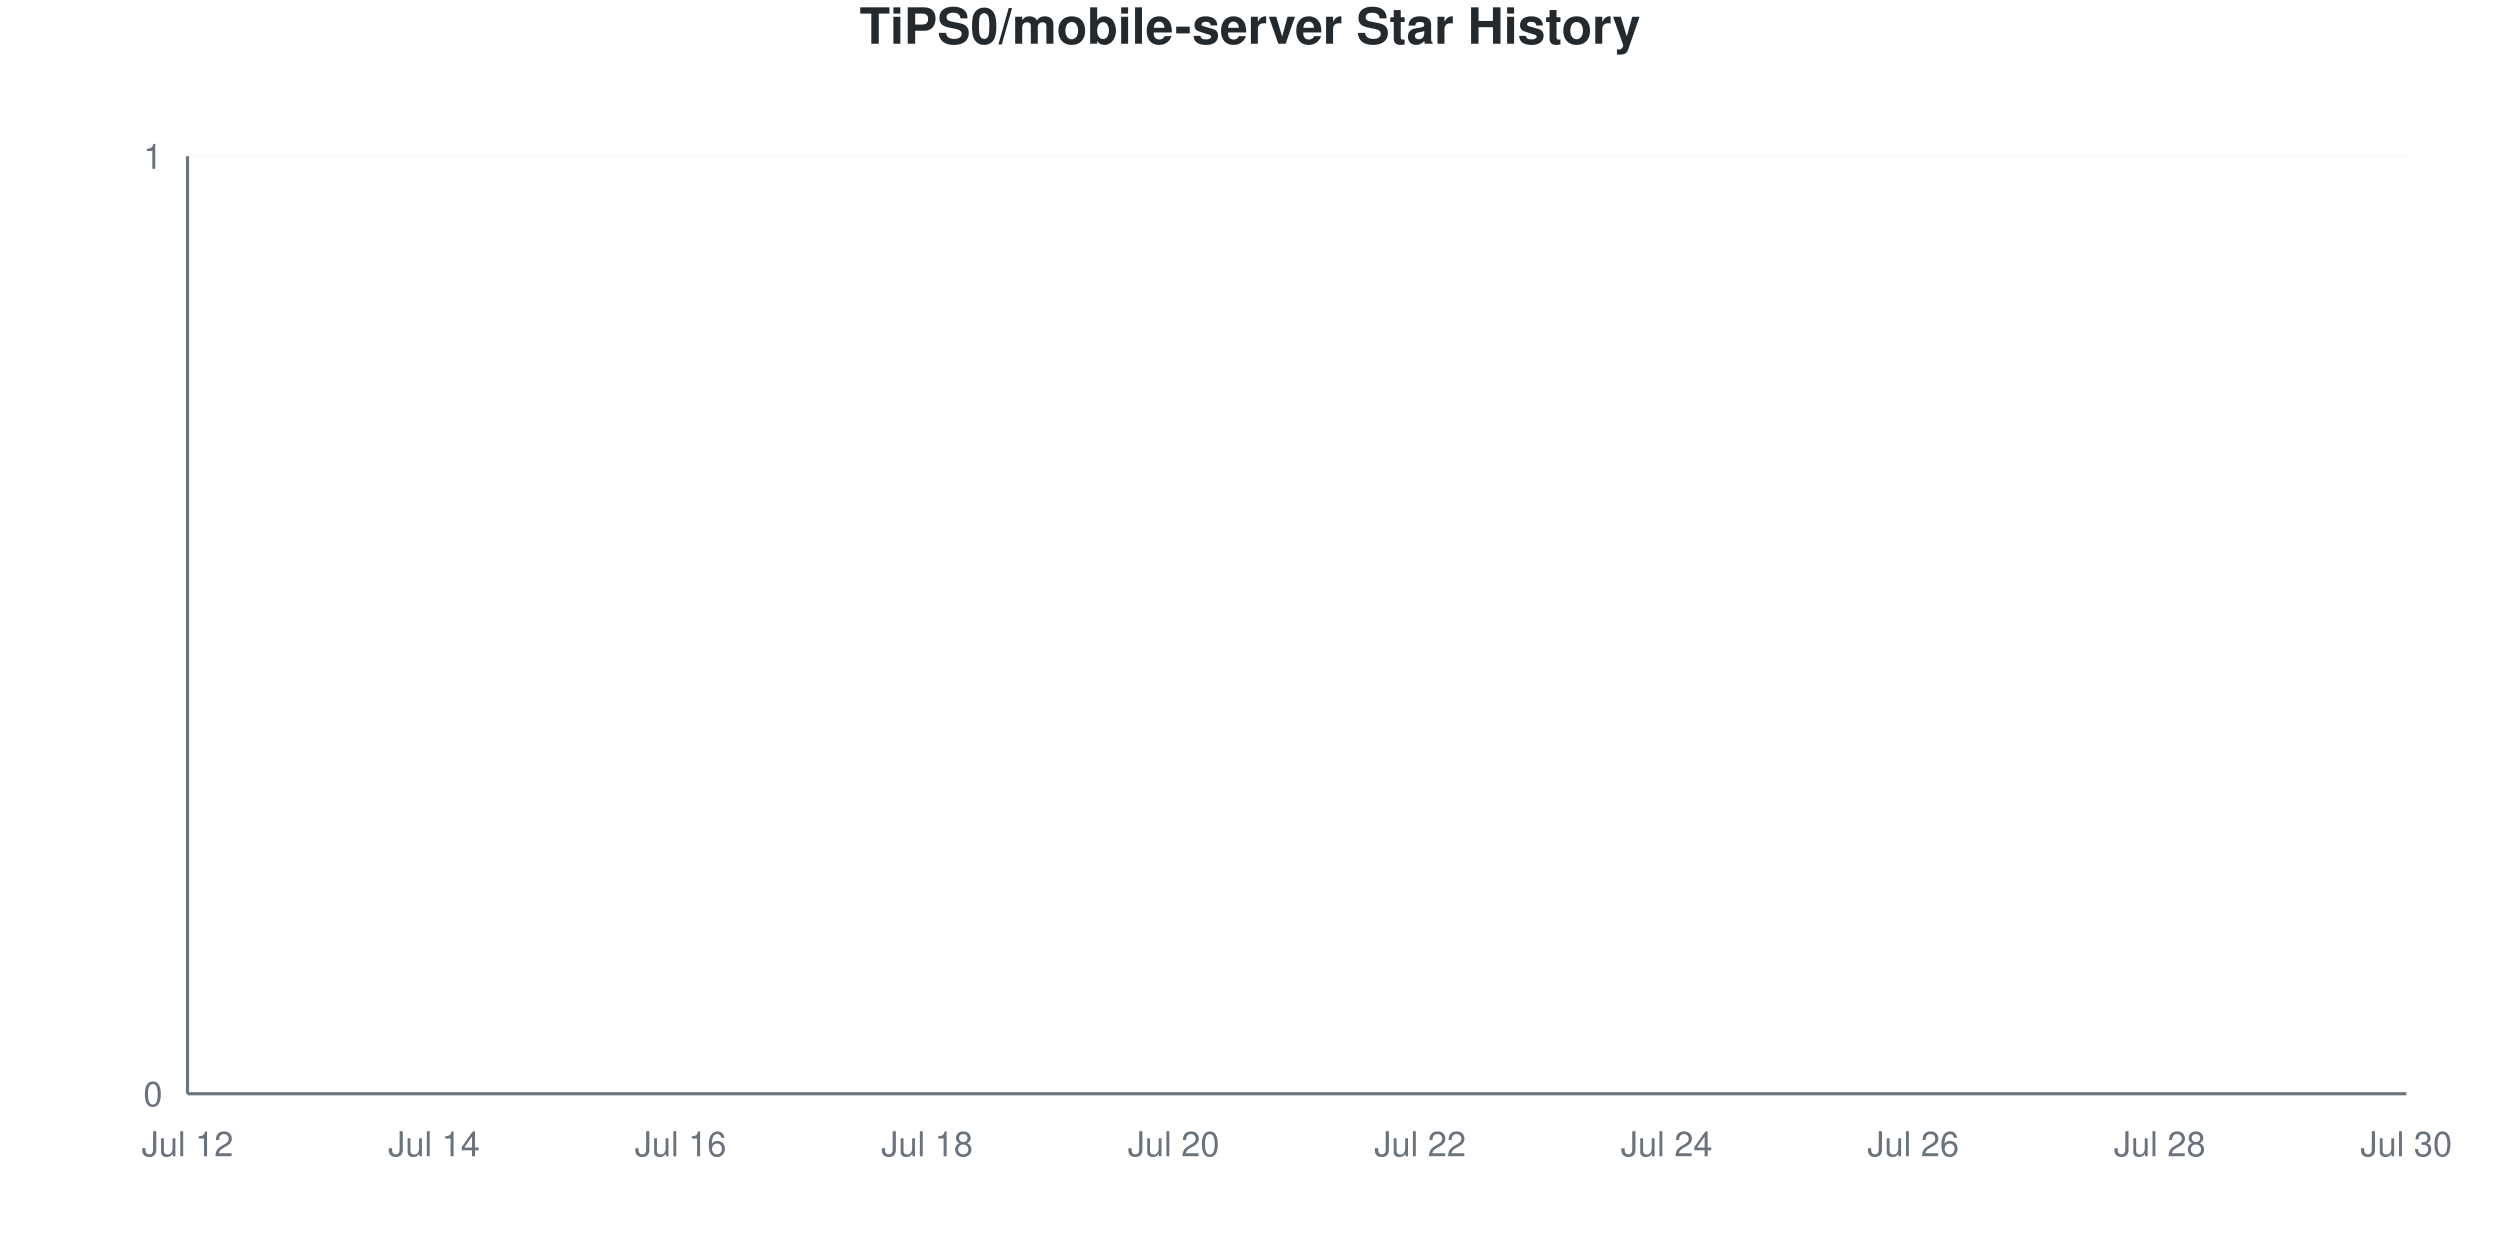
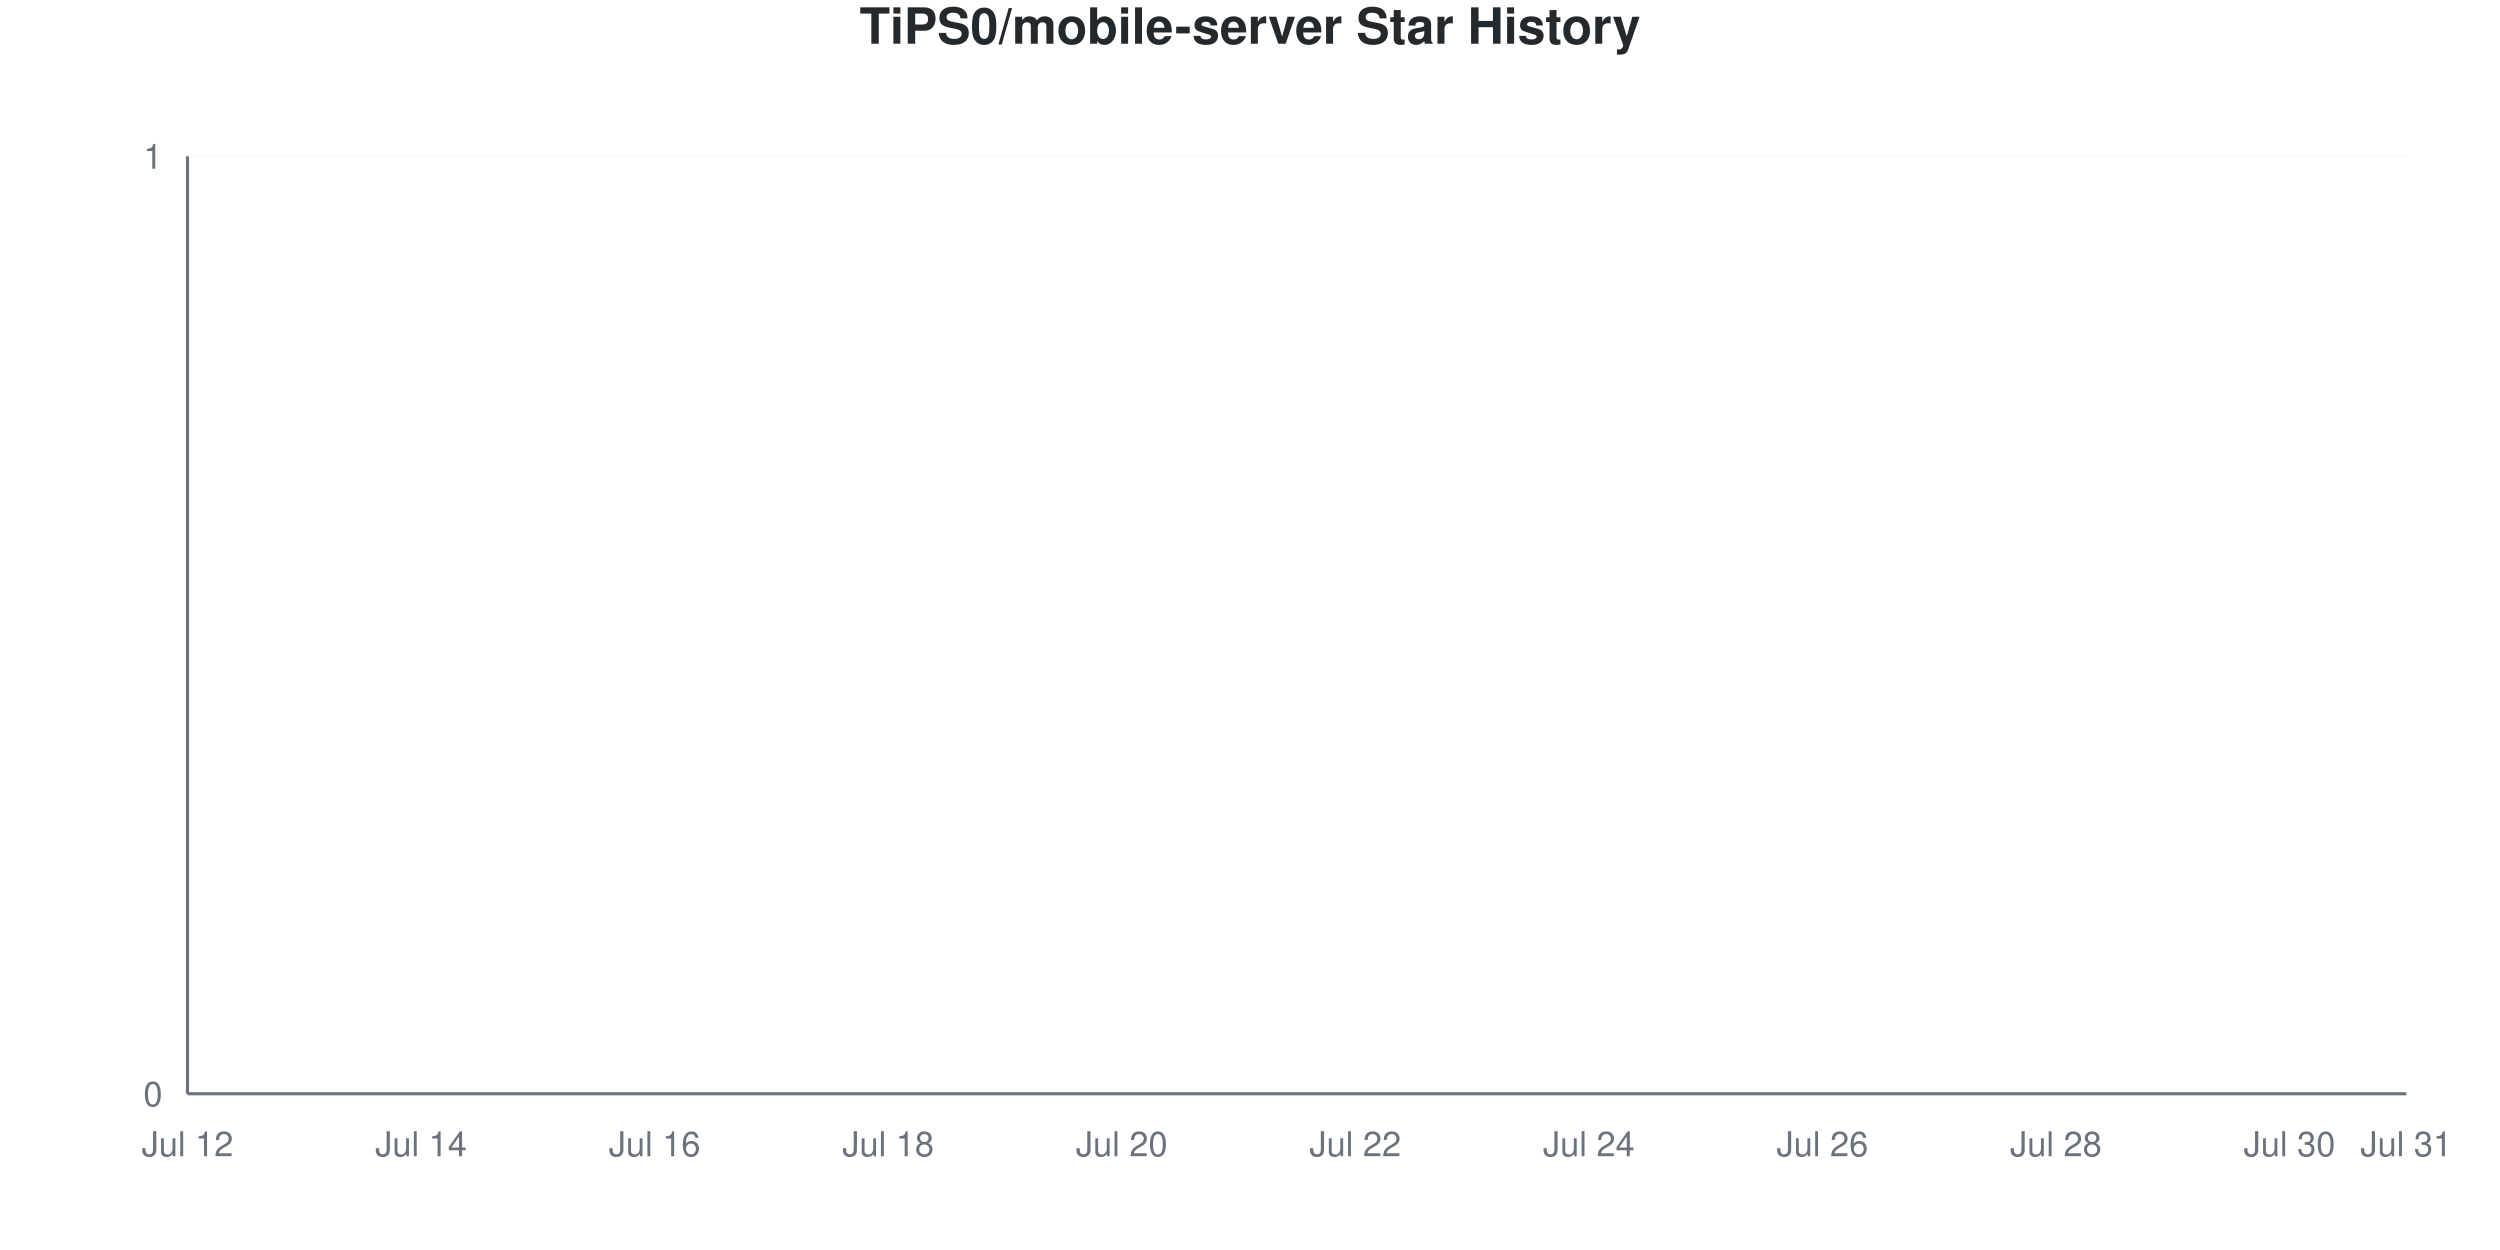
<svg xmlns="http://www.w3.org/2000/svg" viewBox="0 0 800 400" width="800" height="400">
  <style>
    @keyframes drawLine {
      to { stroke-dashoffset: 0; }
    }
    @keyframes fadeInPoint {
      from { opacity: 0; }
      to { opacity: 1; }
    }
    .data-line-0 {
      stroke-dasharray: 1065;
      stroke-dashoffset: 1065;
      animation: drawLine 2s ease-out forwards;
    }
    .data-point {
      opacity: 0;
      animation: fadeInPoint 0.5s ease-out forwards;
    }
    .chart-bg { fill: #fff; }
    .chart-text { fill: #24292e; }
    .chart-muted { fill: #6a737d; }
    .chart-grid { stroke: #eee; }
    .chart-axis { stroke: #6a737d; }
    @media (prefers-color-scheme: dark) {
      .chart-bg { fill: #0d1117; }
      .chart-text { fill: #e6edf3; }
      .chart-muted { fill: #8b949e; }
      .chart-grid { stroke: #21262d; }
      .chart-axis { stroke: #8b949e; }
    }
  </style>
  <rect width="800" height="400" class="chart-bg" />
  <text x="400" y="14" text-anchor="middle" class="chart-text" font-size="16" font-weight="bold" font-family="-apple-system, BlinkMacSystemFont, 'Segoe UI', Helvetica, Arial, sans-serif">TiPS0/mobile-server Star History</text>
  <g class="grid">
    <line x1="60" y1="350" x2="770" y2="350" class="chart-grid" stroke-opacity="0.3" />
    <text x="52" y="354" text-anchor="end" class="chart-muted" font-size="11" font-family="-apple-system, BlinkMacSystemFont, 'Segoe UI', Helvetica, Arial, sans-serif">0</text>
    <line x1="60" y1="50" x2="770" y2="50" class="chart-grid" stroke-opacity="0.3" />
    <text x="52" y="54" text-anchor="end" class="chart-muted" font-size="11" font-family="-apple-system, BlinkMacSystemFont, 'Segoe UI', Helvetica, Arial, sans-serif">1</text>
  </g>
  <g class="milestones">
    
  </g>
  <g class="x-axis">
    <text x="60" y="370" text-anchor="middle" class="chart-muted" font-size="11" font-family="-apple-system, BlinkMacSystemFont, 'Segoe UI', Helvetica, Arial, sans-serif">Jul 12</text>
-     <text x="138.889" y="370" text-anchor="middle" class="chart-muted" font-size="11" font-family="-apple-system, BlinkMacSystemFont, 'Segoe UI', Helvetica, Arial, sans-serif">Jul 14</text>
-     <text x="217.778" y="370" text-anchor="middle" class="chart-muted" font-size="11" font-family="-apple-system, BlinkMacSystemFont, 'Segoe UI', Helvetica, Arial, sans-serif">Jul 16</text>
-     <text x="296.667" y="370" text-anchor="middle" class="chart-muted" font-size="11" font-family="-apple-system, BlinkMacSystemFont, 'Segoe UI', Helvetica, Arial, sans-serif">Jul 18</text>
-     <text x="375.556" y="370" text-anchor="middle" class="chart-muted" font-size="11" font-family="-apple-system, BlinkMacSystemFont, 'Segoe UI', Helvetica, Arial, sans-serif">Jul 20</text>
-     <text x="454.444" y="370" text-anchor="middle" class="chart-muted" font-size="11" font-family="-apple-system, BlinkMacSystemFont, 'Segoe UI', Helvetica, Arial, sans-serif">Jul 22</text>
-     <text x="533.333" y="370" text-anchor="middle" class="chart-muted" font-size="11" font-family="-apple-system, BlinkMacSystemFont, 'Segoe UI', Helvetica, Arial, sans-serif">Jul 24</text>
-     <text x="612.222" y="370" text-anchor="middle" class="chart-muted" font-size="11" font-family="-apple-system, BlinkMacSystemFont, 'Segoe UI', Helvetica, Arial, sans-serif">Jul 26</text>
-     <text x="691.111" y="370" text-anchor="middle" class="chart-muted" font-size="11" font-family="-apple-system, BlinkMacSystemFont, 'Segoe UI', Helvetica, Arial, sans-serif">Jul 28</text>
-     <text x="770" y="370" text-anchor="middle" class="chart-muted" font-size="11" font-family="-apple-system, BlinkMacSystemFont, 'Segoe UI', Helvetica, Arial, sans-serif">Jul 30</text>
+     <text x="134.737" y="370" text-anchor="middle" class="chart-muted" font-size="11" font-family="-apple-system, BlinkMacSystemFont, 'Segoe UI', Helvetica, Arial, sans-serif">Jul 14</text>
+     <text x="209.474" y="370" text-anchor="middle" class="chart-muted" font-size="11" font-family="-apple-system, BlinkMacSystemFont, 'Segoe UI', Helvetica, Arial, sans-serif">Jul 16</text>
+     <text x="284.211" y="370" text-anchor="middle" class="chart-muted" font-size="11" font-family="-apple-system, BlinkMacSystemFont, 'Segoe UI', Helvetica, Arial, sans-serif">Jul 18</text>
+     <text x="358.947" y="370" text-anchor="middle" class="chart-muted" font-size="11" font-family="-apple-system, BlinkMacSystemFont, 'Segoe UI', Helvetica, Arial, sans-serif">Jul 20</text>
+     <text x="433.684" y="370" text-anchor="middle" class="chart-muted" font-size="11" font-family="-apple-system, BlinkMacSystemFont, 'Segoe UI', Helvetica, Arial, sans-serif">Jul 22</text>
+     <text x="508.421" y="370" text-anchor="middle" class="chart-muted" font-size="11" font-family="-apple-system, BlinkMacSystemFont, 'Segoe UI', Helvetica, Arial, sans-serif">Jul 24</text>
+     <text x="583.158" y="370" text-anchor="middle" class="chart-muted" font-size="11" font-family="-apple-system, BlinkMacSystemFont, 'Segoe UI', Helvetica, Arial, sans-serif">Jul 26</text>
+     <text x="657.895" y="370" text-anchor="middle" class="chart-muted" font-size="11" font-family="-apple-system, BlinkMacSystemFont, 'Segoe UI', Helvetica, Arial, sans-serif">Jul 28</text>
+     <text x="732.632" y="370" text-anchor="middle" class="chart-muted" font-size="11" font-family="-apple-system, BlinkMacSystemFont, 'Segoe UI', Helvetica, Arial, sans-serif">Jul 30</text>
+     <text x="770" y="370" text-anchor="middle" class="chart-muted" font-size="11" font-family="-apple-system, BlinkMacSystemFont, 'Segoe UI', Helvetica, Arial, sans-serif">Jul 31</text>
  </g>
  <line x1="60" y1="50" x2="60" y2="350" class="chart-axis" stroke-width="1" />
  <line x1="60" y1="350" x2="770" y2="350" class="chart-axis" stroke-width="1" />
-   <path d="M60,350 L60,350 C73.148,350 86.296,350 99.444,350 C112.593,350 125.741,350 138.889,350 C152.037,350 165.185,350 178.333,350 C191.481,350 204.63,350 217.778,350 C230.926,350 244.074,350 257.222,350 C270.37,350 283.519,350 296.667,350 C309.815,350 322.963,350 336.111,350 C349.259,350 362.407,350 375.556,350 C388.704,350 401.852,350 415,350 C428.148,350 441.296,350 454.444,350 C467.593,350 480.741,350 493.889,350 C507.037,350 520.185,350 533.333,350 C546.481,350 559.63,350 572.778,350 C585.926,350 599.074,350 612.222,350 C625.37,350 638.519,350 651.667,350 C664.815,350 677.963,350 691.111,350 C704.259,350 717.407,350 730.556,350 C743.704,350 756.852,350 770,350 L770,350 L60,350 Z" fill="#dfb317" fill-opacity="0.1" />
-   <path d="M60,350 L60,350 C73.148,350 86.296,350 99.444,350 C112.593,350 125.741,350 138.889,350 C152.037,350 165.185,350 178.333,350 C191.481,350 204.63,350 217.778,350 C230.926,350 244.074,350 257.222,350 C270.37,350 283.519,350 296.667,350 C309.815,350 322.963,350 336.111,350 C349.259,350 362.407,350 375.556,350 C388.704,350 401.852,350 415,350 C428.148,350 441.296,350 454.444,350 C467.593,350 480.741,350 493.889,350 C507.037,350 520.185,350 533.333,350 C546.481,350 559.63,350 572.778,350 C585.926,350 599.074,350 612.222,350 C625.37,350 638.519,350 651.667,350 C664.815,350 677.963,350 691.111,350 C704.259,350 717.407,350 730.556,350 C743.704,350 756.852,350 770,350" fill="none" stroke="#dfb317" stroke-width="2.5" class="data-line-0" />
+   <path d="M60,350 L60,350 C72.456,350 84.912,350 97.368,350 C109.825,350 122.281,350 134.737,350 C147.193,350 159.649,350 172.105,350 C184.561,350 197.018,350 209.474,350 C221.93,350 234.386,350 246.842,350 C259.298,350 271.754,350 284.211,350 C296.667,350 309.123,350 321.579,350 C334.035,350 346.491,350 358.947,350 C371.404,350 383.86,350 396.316,350 C408.772,350 421.228,350 433.684,350 C446.14,350 458.596,350 471.053,350 C483.509,350 495.965,350 508.421,350 C520.877,350 533.333,350 545.789,350 C558.246,350 570.702,350 583.158,350 C595.614,350 608.07,350 620.526,350 C632.982,350 645.439,350 657.895,350 C670.351,350 682.807,350 695.263,350 C707.719,350 720.175,350 732.632,350 C745.088,350 757.544,350 770,350 L770,350 L60,350 Z" fill="#dfb317" fill-opacity="0.1" />
+   <path d="M60,350 L60,350 C72.456,350 84.912,350 97.368,350 C109.825,350 122.281,350 134.737,350 C147.193,350 159.649,350 172.105,350 C184.561,350 197.018,350 209.474,350 C221.93,350 234.386,350 246.842,350 C259.298,350 271.754,350 284.211,350 C296.667,350 309.123,350 321.579,350 C334.035,350 346.491,350 358.947,350 C371.404,350 383.86,350 396.316,350 C408.772,350 421.228,350 433.684,350 C446.14,350 458.596,350 471.053,350 C483.509,350 495.965,350 508.421,350 C520.877,350 533.333,350 545.789,350 C558.246,350 570.702,350 583.158,350 C595.614,350 608.07,350 620.526,350 C632.982,350 645.439,350 657.895,350 C670.351,350 682.807,350 695.263,350 C707.719,350 720.175,350 732.632,350 C745.088,350 757.544,350 770,350" fill="none" stroke="#dfb317" stroke-width="2.5" class="data-line-0" />
  <g class="points">
    <circle cx="60" cy="350" r="4" fill="#dfb317" class="data-point" style="animation-delay: 1.50s" />
-     <circle cx="99.444" cy="350" r="4" fill="#dfb317" class="data-point" style="animation-delay: 1.55s" />
-     <circle cx="138.889" cy="350" r="4" fill="#dfb317" class="data-point" style="animation-delay: 1.60s" />
-     <circle cx="178.333" cy="350" r="4" fill="#dfb317" class="data-point" style="animation-delay: 1.65s" />
-     <circle cx="217.778" cy="350" r="4" fill="#dfb317" class="data-point" style="animation-delay: 1.70s" />
-     <circle cx="257.222" cy="350" r="4" fill="#dfb317" class="data-point" style="animation-delay: 1.75s" />
-     <circle cx="296.667" cy="350" r="4" fill="#dfb317" class="data-point" style="animation-delay: 1.80s" />
-     <circle cx="336.111" cy="350" r="4" fill="#dfb317" class="data-point" style="animation-delay: 1.85s" />
-     <circle cx="375.556" cy="350" r="4" fill="#dfb317" class="data-point" style="animation-delay: 1.90s" />
-     <circle cx="415" cy="350" r="4" fill="#dfb317" class="data-point" style="animation-delay: 1.95s" />
-     <circle cx="454.444" cy="350" r="4" fill="#dfb317" class="data-point" style="animation-delay: 2.00s" />
-     <circle cx="493.889" cy="350" r="4" fill="#dfb317" class="data-point" style="animation-delay: 2.05s" />
-     <circle cx="533.333" cy="350" r="4" fill="#dfb317" class="data-point" style="animation-delay: 2.10s" />
-     <circle cx="572.778" cy="350" r="4" fill="#dfb317" class="data-point" style="animation-delay: 2.15s" />
-     <circle cx="612.222" cy="350" r="4" fill="#dfb317" class="data-point" style="animation-delay: 2.20s" />
-     <circle cx="651.667" cy="350" r="4" fill="#dfb317" class="data-point" style="animation-delay: 2.25s" />
-     <circle cx="691.111" cy="350" r="4" fill="#dfb317" class="data-point" style="animation-delay: 2.30s" />
-     <circle cx="730.556" cy="350" r="4" fill="#dfb317" class="data-point" style="animation-delay: 2.35s" />
-     <circle cx="770" cy="350" r="4" fill="#dfb317" class="data-point" style="animation-delay: 2.40s" />
+     <circle cx="97.368" cy="350" r="4" fill="#dfb317" class="data-point" style="animation-delay: 1.55s" />
+     <circle cx="134.737" cy="350" r="4" fill="#dfb317" class="data-point" style="animation-delay: 1.60s" />
+     <circle cx="172.105" cy="350" r="4" fill="#dfb317" class="data-point" style="animation-delay: 1.65s" />
+     <circle cx="209.474" cy="350" r="4" fill="#dfb317" class="data-point" style="animation-delay: 1.70s" />
+     <circle cx="246.842" cy="350" r="4" fill="#dfb317" class="data-point" style="animation-delay: 1.75s" />
+     <circle cx="284.211" cy="350" r="4" fill="#dfb317" class="data-point" style="animation-delay: 1.80s" />
+     <circle cx="321.579" cy="350" r="4" fill="#dfb317" class="data-point" style="animation-delay: 1.85s" />
+     <circle cx="358.947" cy="350" r="4" fill="#dfb317" class="data-point" style="animation-delay: 1.90s" />
+     <circle cx="396.316" cy="350" r="4" fill="#dfb317" class="data-point" style="animation-delay: 1.95s" />
+     <circle cx="433.684" cy="350" r="4" fill="#dfb317" class="data-point" style="animation-delay: 2.00s" />
+     <circle cx="471.053" cy="350" r="4" fill="#dfb317" class="data-point" style="animation-delay: 2.05s" />
+     <circle cx="508.421" cy="350" r="4" fill="#dfb317" class="data-point" style="animation-delay: 2.10s" />
+     <circle cx="545.789" cy="350" r="4" fill="#dfb317" class="data-point" style="animation-delay: 2.15s" />
+     <circle cx="583.158" cy="350" r="4" fill="#dfb317" class="data-point" style="animation-delay: 2.20s" />
+     <circle cx="620.526" cy="350" r="4" fill="#dfb317" class="data-point" style="animation-delay: 2.25s" />
+     <circle cx="657.895" cy="350" r="4" fill="#dfb317" class="data-point" style="animation-delay: 2.30s" />
+     <circle cx="695.263" cy="350" r="4" fill="#dfb317" class="data-point" style="animation-delay: 2.35s" />
+     <circle cx="732.632" cy="350" r="4" fill="#dfb317" class="data-point" style="animation-delay: 2.40s" />
+     <circle cx="770" cy="350" r="4" fill="#dfb317" class="data-point" style="animation-delay: 2.45s" />
  </g>
</svg>
